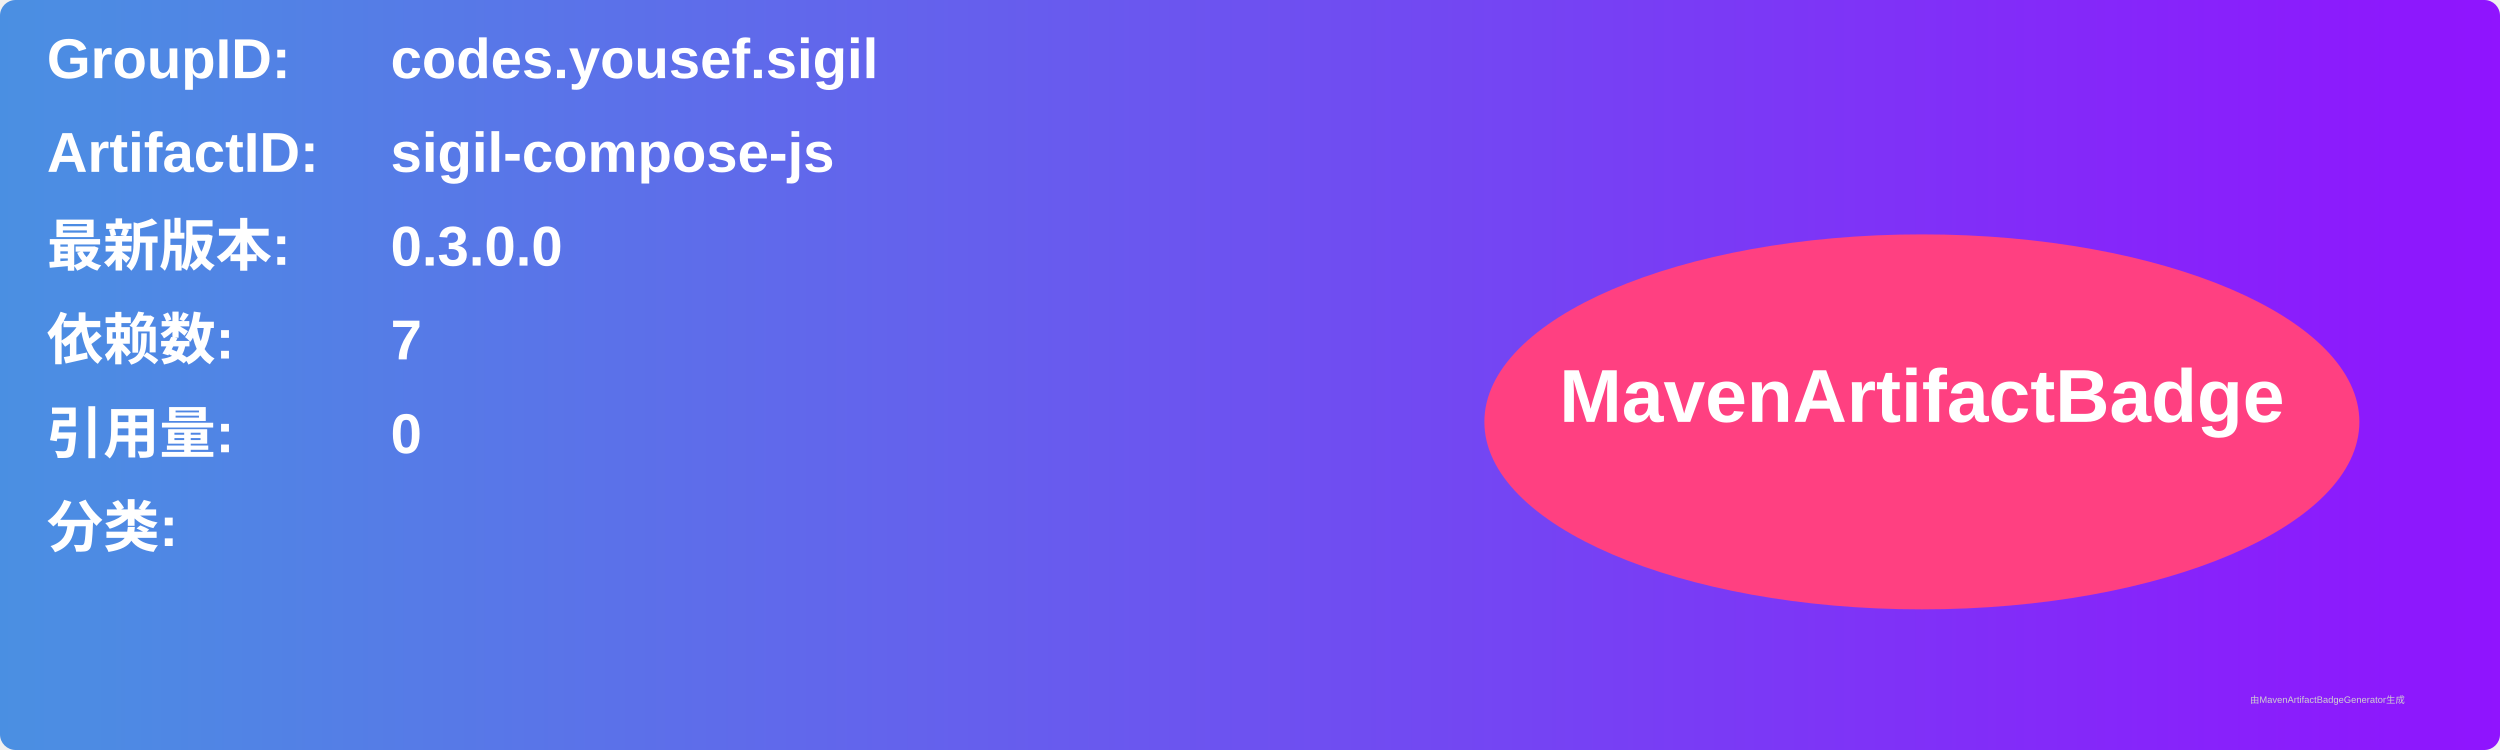
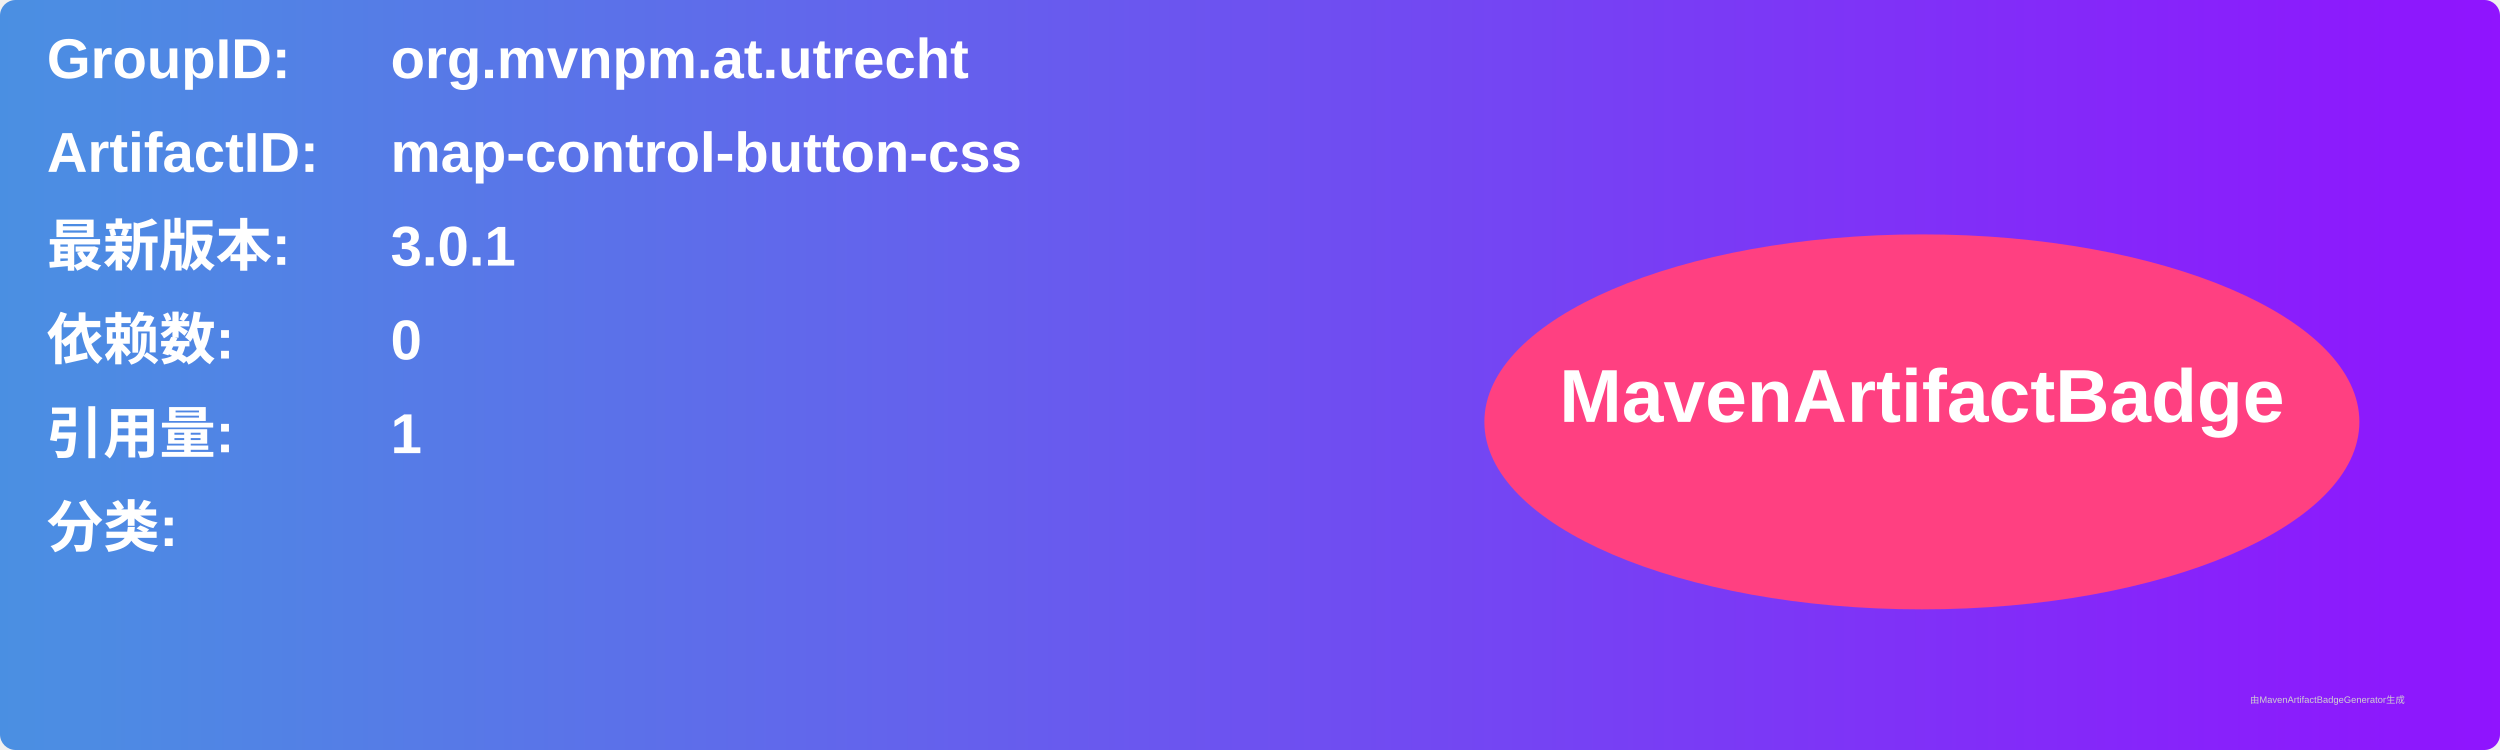
<svg xmlns="http://www.w3.org/2000/svg" width="800" height="240" viewBox="0 0 800 240">
  <linearGradient id="grad" x1="0%" y1="0%" x2="100%" y2="0%">
    <stop offset="0%" stop-color="#4a90e2" />
    <stop offset="100%" stop-color="#9013fe" />
  </linearGradient>
  <rect width="100%" height="100%" rx="5" ry="5" fill="url(#grad)" />
  <g transform="translate(15, 15)">
    <text x="0" y="10" font-family="Arial" font-size="18" fill="white" font-weight="bold" width="260">GroupID:</text>
-     <text x="110" y="10" font-family="Arial" font-size="18" fill="white" font-weight="bold" width="460">codes.yousef.sigil</text>
+     <text x="110" y="10" font-family="Arial" font-size="18" fill="white" font-weight="bold" width="460">org.mvnpm.at.utrecht</text>
    <text x="0" y="40" font-family="Arial" font-size="18" fill="white" font-weight="bold" width="260">ArtifactID:</text>
-     <text x="110" y="40" font-family="Arial" font-size="18" fill="white" font-weight="bold" width="460">sigil-compose-js</text>
+     <text x="110" y="40" font-family="Arial" font-size="18" fill="white" font-weight="bold" width="460">map-control-button-css</text>
    <text x="0" y="70" font-family="Arial" font-size="18" fill="white" font-weight="bold">最新版本:</text>
    <text x="110" y="70" font-family="Arial" font-size="18" fill="white" font-weight="bold">
-       <tspan font-weight="bold">0.3.0.0</tspan>
+       <tspan font-weight="bold">3.0.1</tspan>
    </text>
    <text x="0" y="100" font-family="Arial" font-size="18" fill="white" font-weight="bold">依赖数: </text>
    <text x="110" y="100" font-family="Arial" font-size="18" fill="white">
-       <tspan font-weight="bold">7</tspan>
+       <tspan font-weight="bold">0</tspan>
    </text>
    <text x="0" y="130" font-family="Arial" font-size="18" fill="white" font-weight="bold">引用量: </text>
    <text x="110" y="130" font-family="Arial" font-size="18" fill="white">
-       <tspan font-weight="bold">0</tspan>
+       <tspan font-weight="bold">1</tspan>
    </text>
    <text x="0" y="160" font-family="Arial" font-size="18" fill="white" font-weight="bold">分类:</text>
    <text x="10" y="190" font-family="Arial" font-size="10" fill="white">
      <tspan font-weight="bold" />
    </text>
    <ellipse cx="600" cy="120" rx="140" ry="60" fill="#ff4081" />
    <text x="600" y="120" text-anchor="middle" font-family="Arial" font-size="24" fill="white" font-weight="bold">MavenArtifactBadge</text>
  </g>
  <text x="720" y="225" font-family="Arial" font-size="3" fill="#d0d0d0">由MavenArtifactBadgeGenerator生成</text>
</svg>
